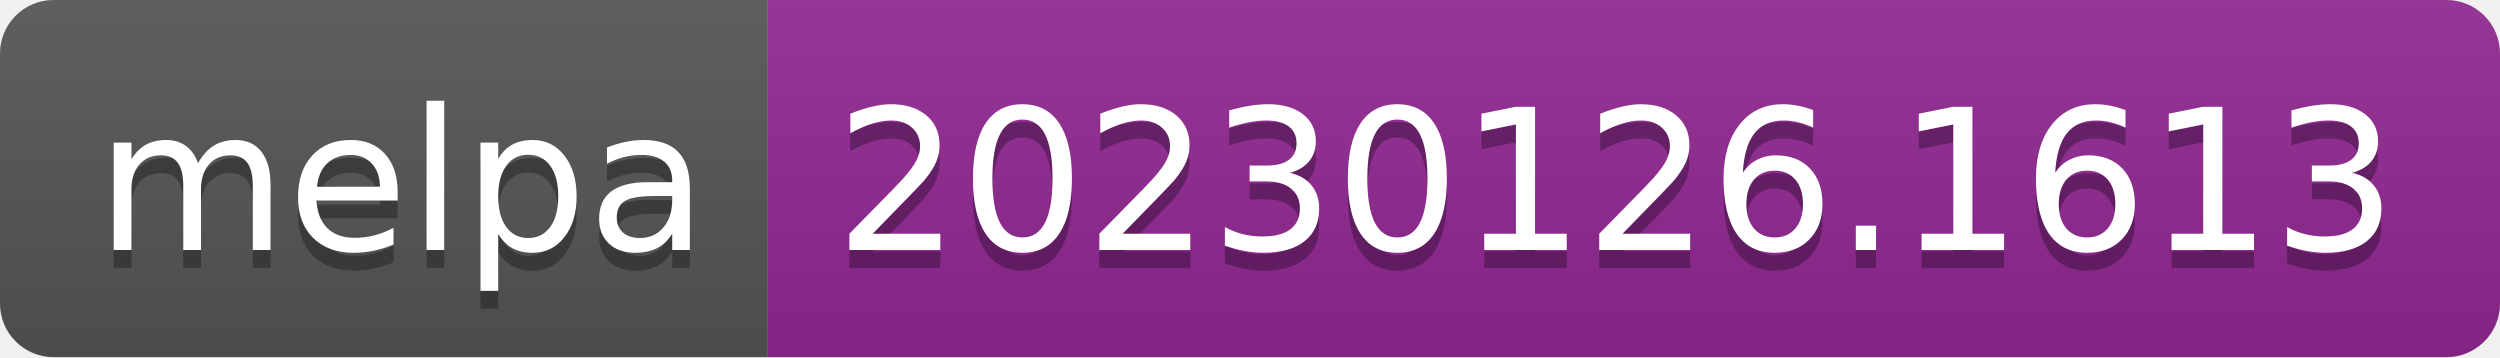
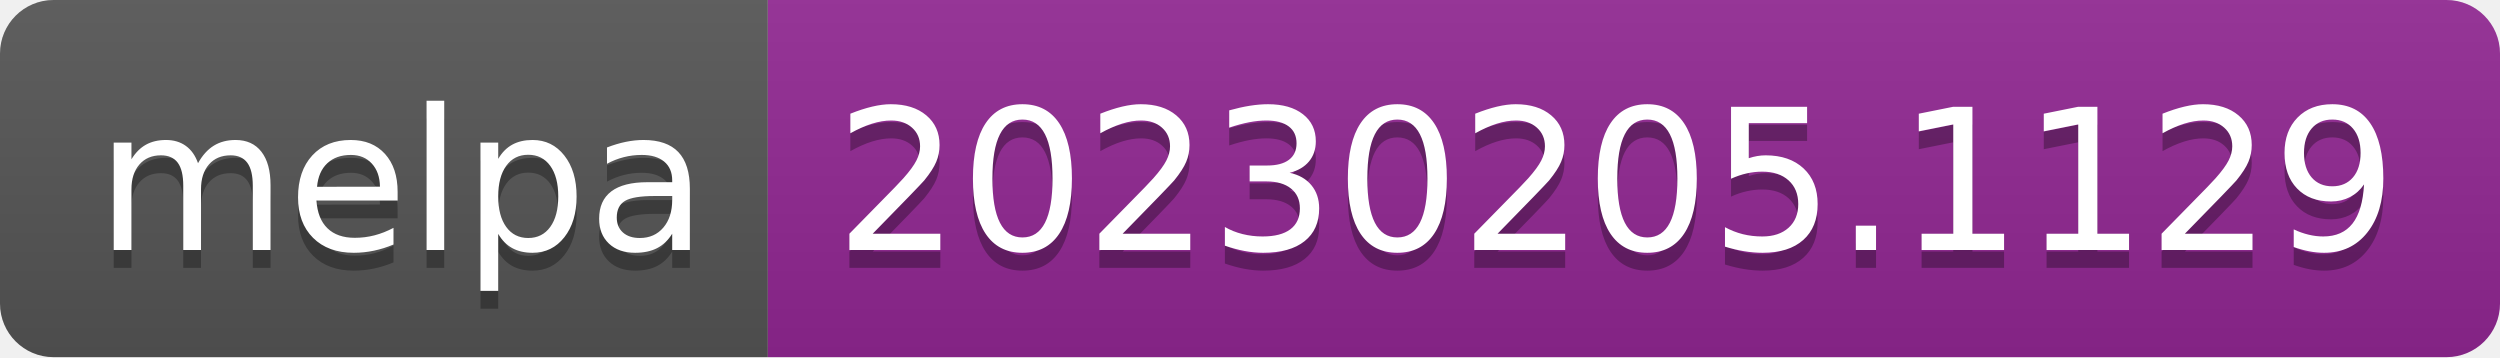
- <svg xmlns="http://www.w3.org/2000/svg" width="140" height="20" role="img" aria-label="melpa: 20230126.1613">
+ <svg xmlns="http://www.w3.org/2000/svg" width="140" height="20" role="img" aria-label="melpa: 20230205.1129">
  <linearGradient id="s" x2="0" y2="100%">
    <stop offset="0" stop-color="#bbb" stop-opacity=".1" />
    <stop offset="1" stop-opacity=".1" />
  </linearGradient>
  <clipPath id="r">
    <rect width="140" height="20" rx="3" fill="#fff" />
  </clipPath>
  <g clip-path="url(#r)">
    <rect width="43" height="20" fill="#555" />
    <rect x="43" width="97" height="20" fill="#922793" />
    <rect width="140" height="20" fill="url(#s)" />
  </g>
  <g fill="#fff" text-anchor="middle" font-family="Verdana,Geneva,DejaVu Sans,sans-serif" text-rendering="geometricPrecision" font-size="110">
    <text aria-hidden="true" x="225" y="150" fill="#010101" fill-opacity=".3" transform="scale(.1)" textLength="330">melpa</text>
    <text x="225" y="140" transform="scale(.1)" fill="#fff" textLength="330">melpa</text>
-     <text aria-hidden="true" x="905" y="150" fill="#010101" fill-opacity=".3" transform="scale(.1)" textLength="870">20230126.1613</text>
-     <text x="905" y="140" transform="scale(.1)" fill="#fff" textLength="870">20230126.1613</text>
+     <text aria-hidden="true" x="905" y="150" fill="#010101" fill-opacity=".3" transform="scale(.1)" textLength="870">20230205.1129</text>
+     <text x="905" y="140" transform="scale(.1)" fill="#fff" textLength="870">20230205.1129</text>
  </g>
</svg>
